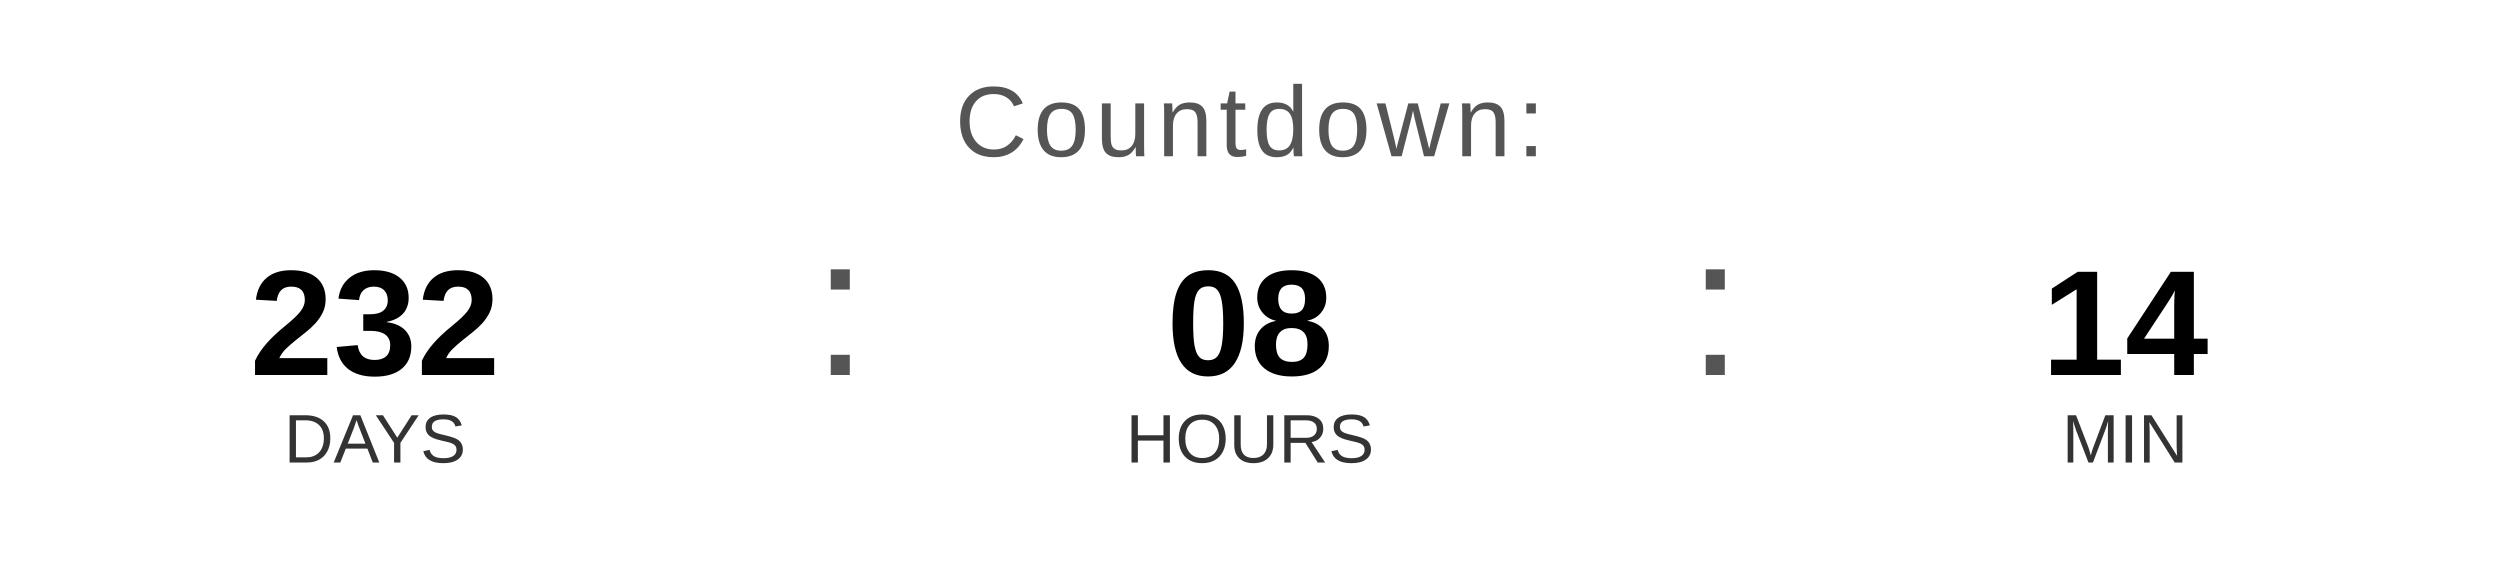
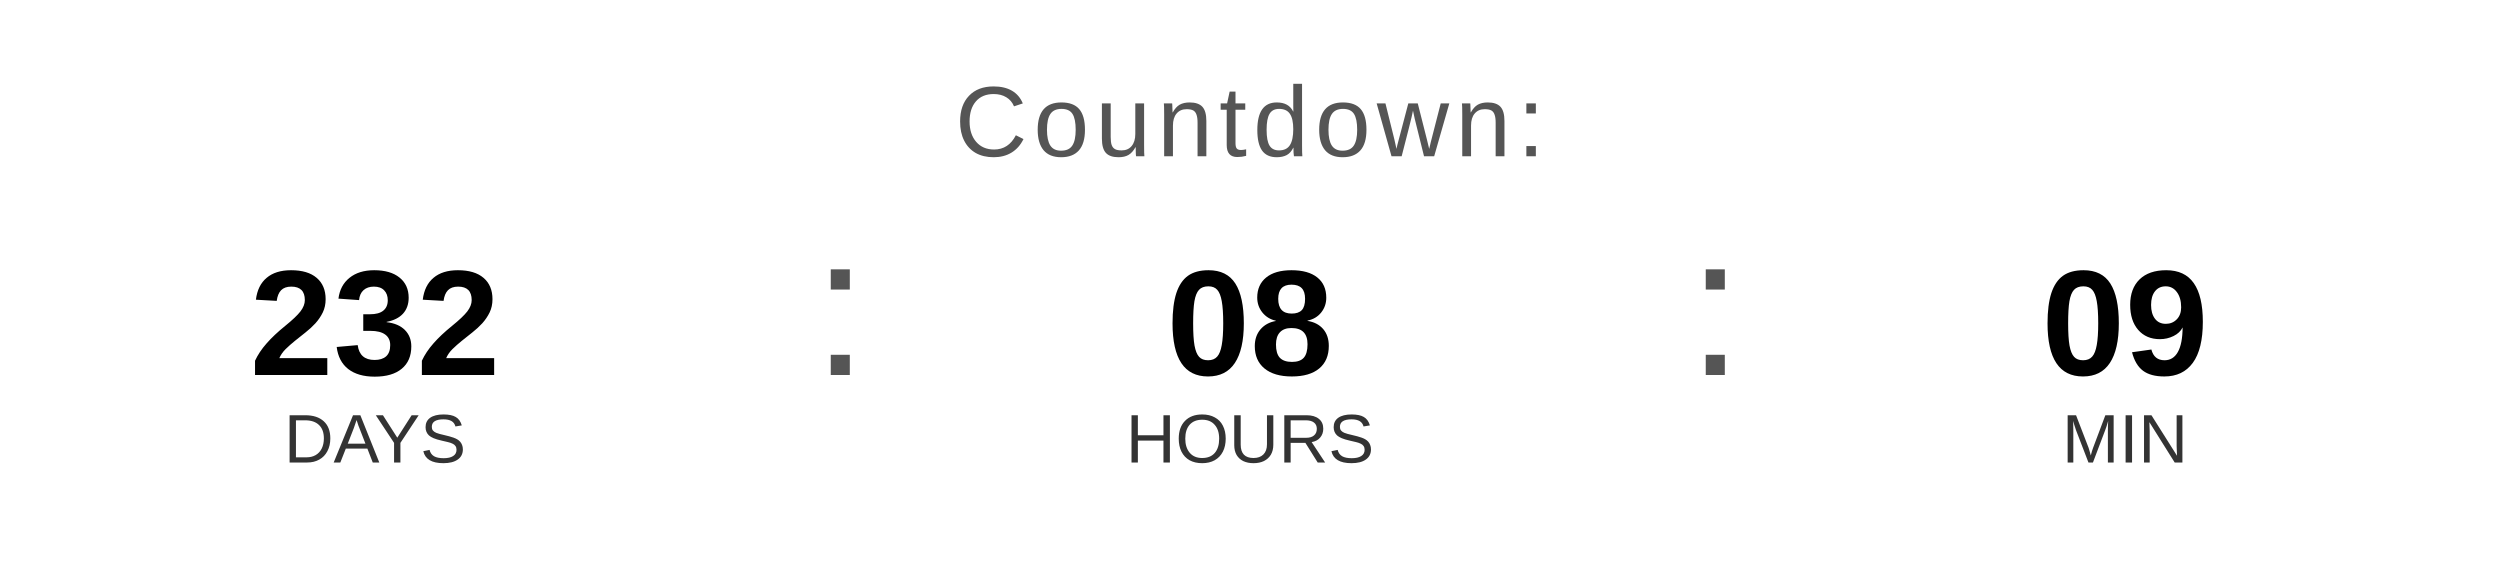
<svg xmlns="http://www.w3.org/2000/svg" width="400" height="90" viewBox="0 0 400 90">
  <text x="200" y="25" font-family="Arial, Helvetica, sans-serif" font-size="16" fill="#555555" text-anchor="middle" letter-spacing="1">
    Countdown:
  </text>
  <text x="60" y="60" font-family="Arial, Helvetica, sans-serif" font-size="24" font-weight="bold" fill="#000000" text-anchor="middle">232</text>
  <text x="60" y="74" font-family="Arial, Helvetica, sans-serif" font-size="11" fill="#333333" text-anchor="middle">DAYS</text>
  <text x="130" y="60" font-family="Arial, sans-serif" font-size="32" fill="#555555">:</text>
  <text x="200" y="60" font-family="Arial, Helvetica, sans-serif" font-size="24" font-weight="bold" fill="#000000" text-anchor="middle">08</text>
  <text x="200" y="74" font-family="Arial, Helvetica, sans-serif" font-size="11" fill="#333333" text-anchor="middle">HOURS</text>
  <text x="270" y="60" font-family="Arial, sans-serif" font-size="32" fill="#555555">:</text>
-   <text x="340" y="60" font-family="Arial, Helvetica, sans-serif" font-size="24" font-weight="bold" fill="#000000" text-anchor="middle">14</text>
+   <text x="340" y="60" font-family="Arial, Helvetica, sans-serif" font-size="24" font-weight="bold" fill="#000000" text-anchor="middle">09</text>
  <text x="340" y="74" font-family="Arial, Helvetica, sans-serif" font-size="11" fill="#333333" text-anchor="middle">MIN</text>
</svg>
